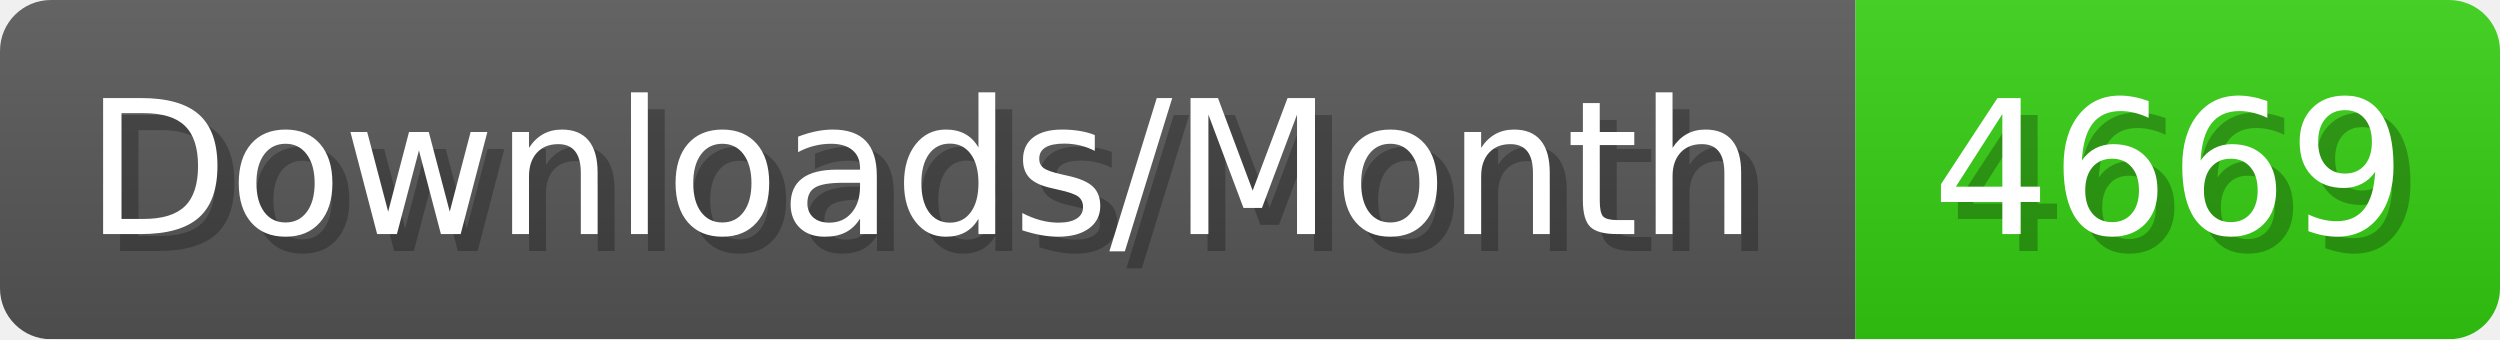
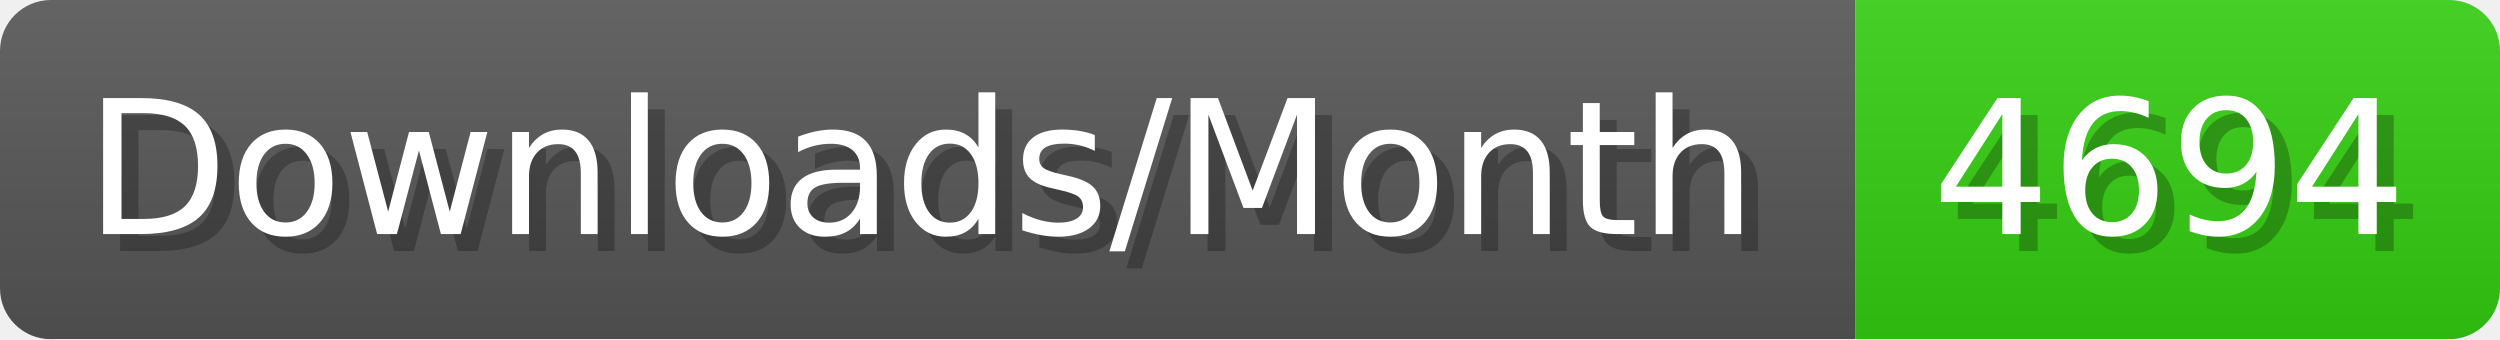
- <svg xmlns="http://www.w3.org/2000/svg" width="147.4" height="20" viewBox="0 0 1474 200" role="img" aria-label="Downloads/Month: 4669">
+ <svg xmlns="http://www.w3.org/2000/svg" width="147.4" height="20" viewBox="0 0 1474 200" role="img" aria-label="Downloads/Month: 4694">
  <linearGradient id="YlXUI" x2="0" y2="100%">
    <stop offset="0" stop-opacity=".1" stop-color="#EEE" />
    <stop offset="1" stop-opacity=".1" />
  </linearGradient>
  <mask id="JHhop">
    <rect width="1474" height="200" rx="30" fill="#FFF" />
  </mask>
  <g mask="url(#JHhop)">
    <rect width="1094" height="200" fill="#555" />
    <rect width="380" height="200" fill="#3C1" x="1094" />
    <rect width="1474" height="200" fill="url(#YlXUI)" />
  </g>
  <g aria-hidden="true" fill="#fff" text-anchor="start" font-family="Verdana,DejaVu Sans,sans-serif" font-size="110">
    <text x="60" y="148" textLength="994" fill="#000" opacity="0.25">Downloads/Month</text>
    <text x="50" y="138" textLength="994">Downloads/Month</text>
-     <text x="1149" y="148" textLength="280" fill="#000" opacity="0.25">4669</text>
-     <text x="1139" y="138" textLength="280">4669</text>
+     <text x="1149" y="148" textLength="280" fill="#000" opacity="0.25">4694</text>
+     <text x="1139" y="138" textLength="280">4694</text>
  </g>
</svg>
